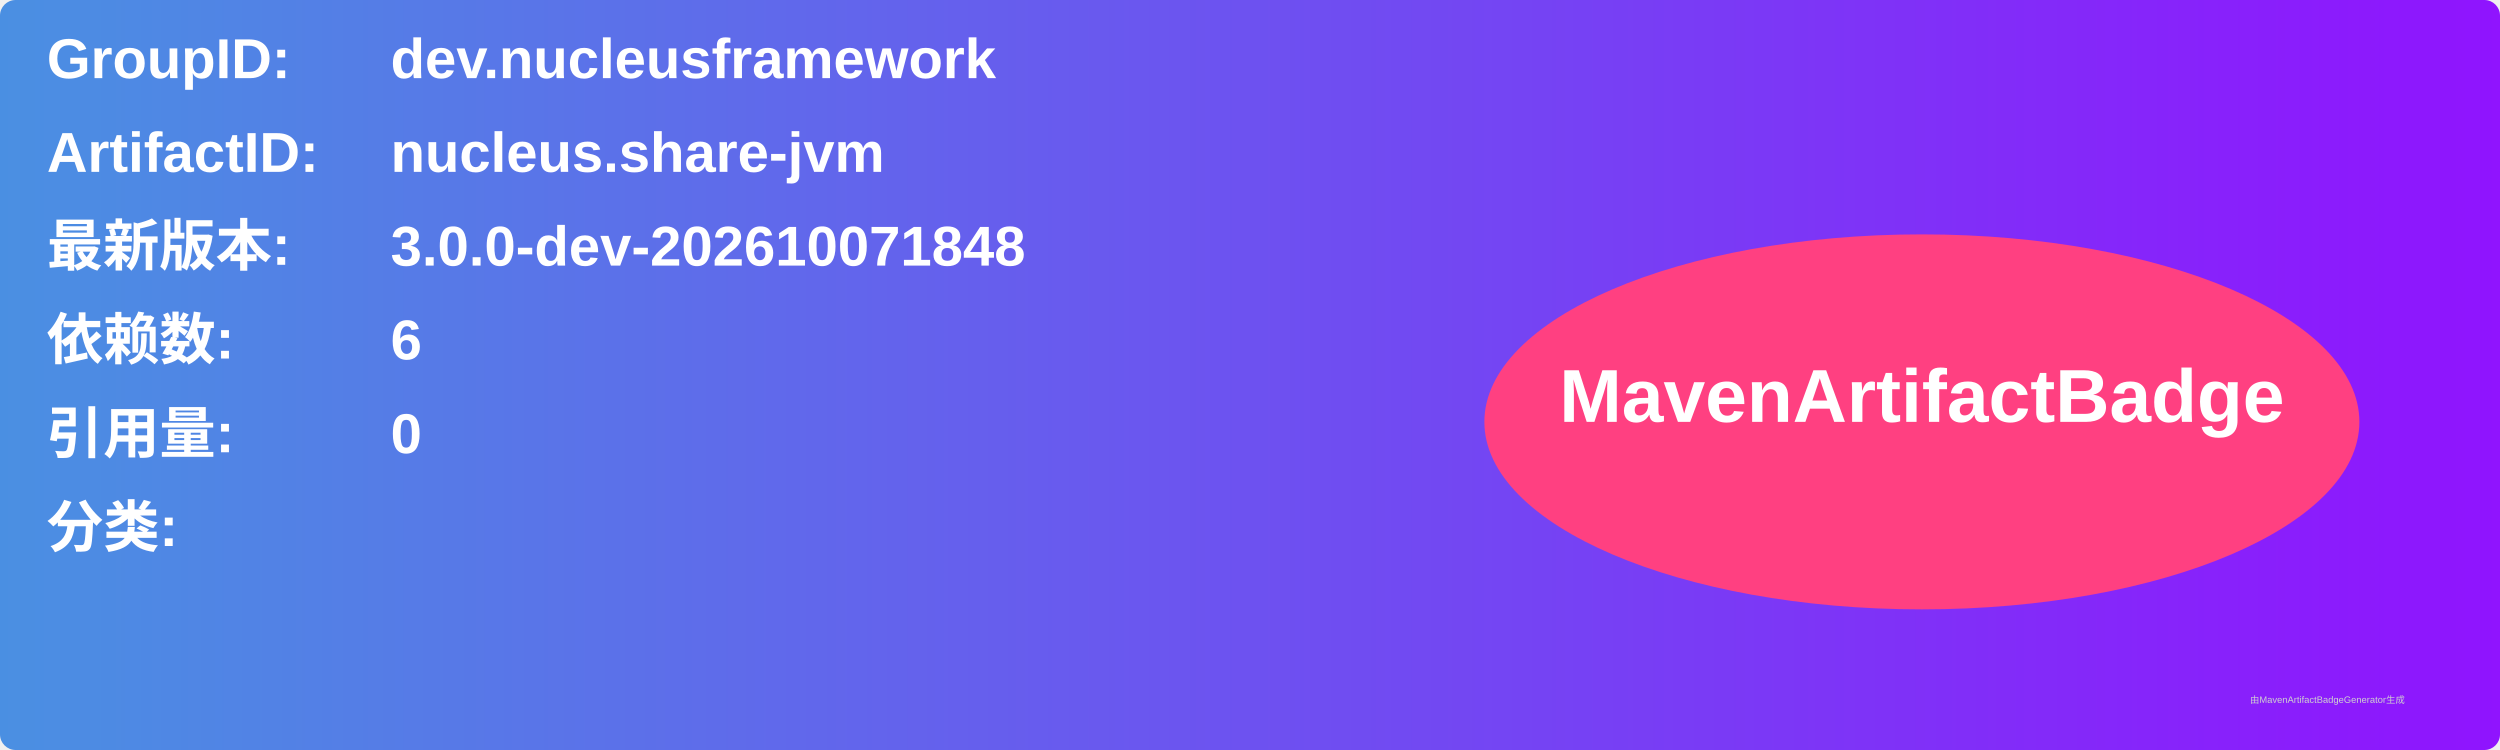
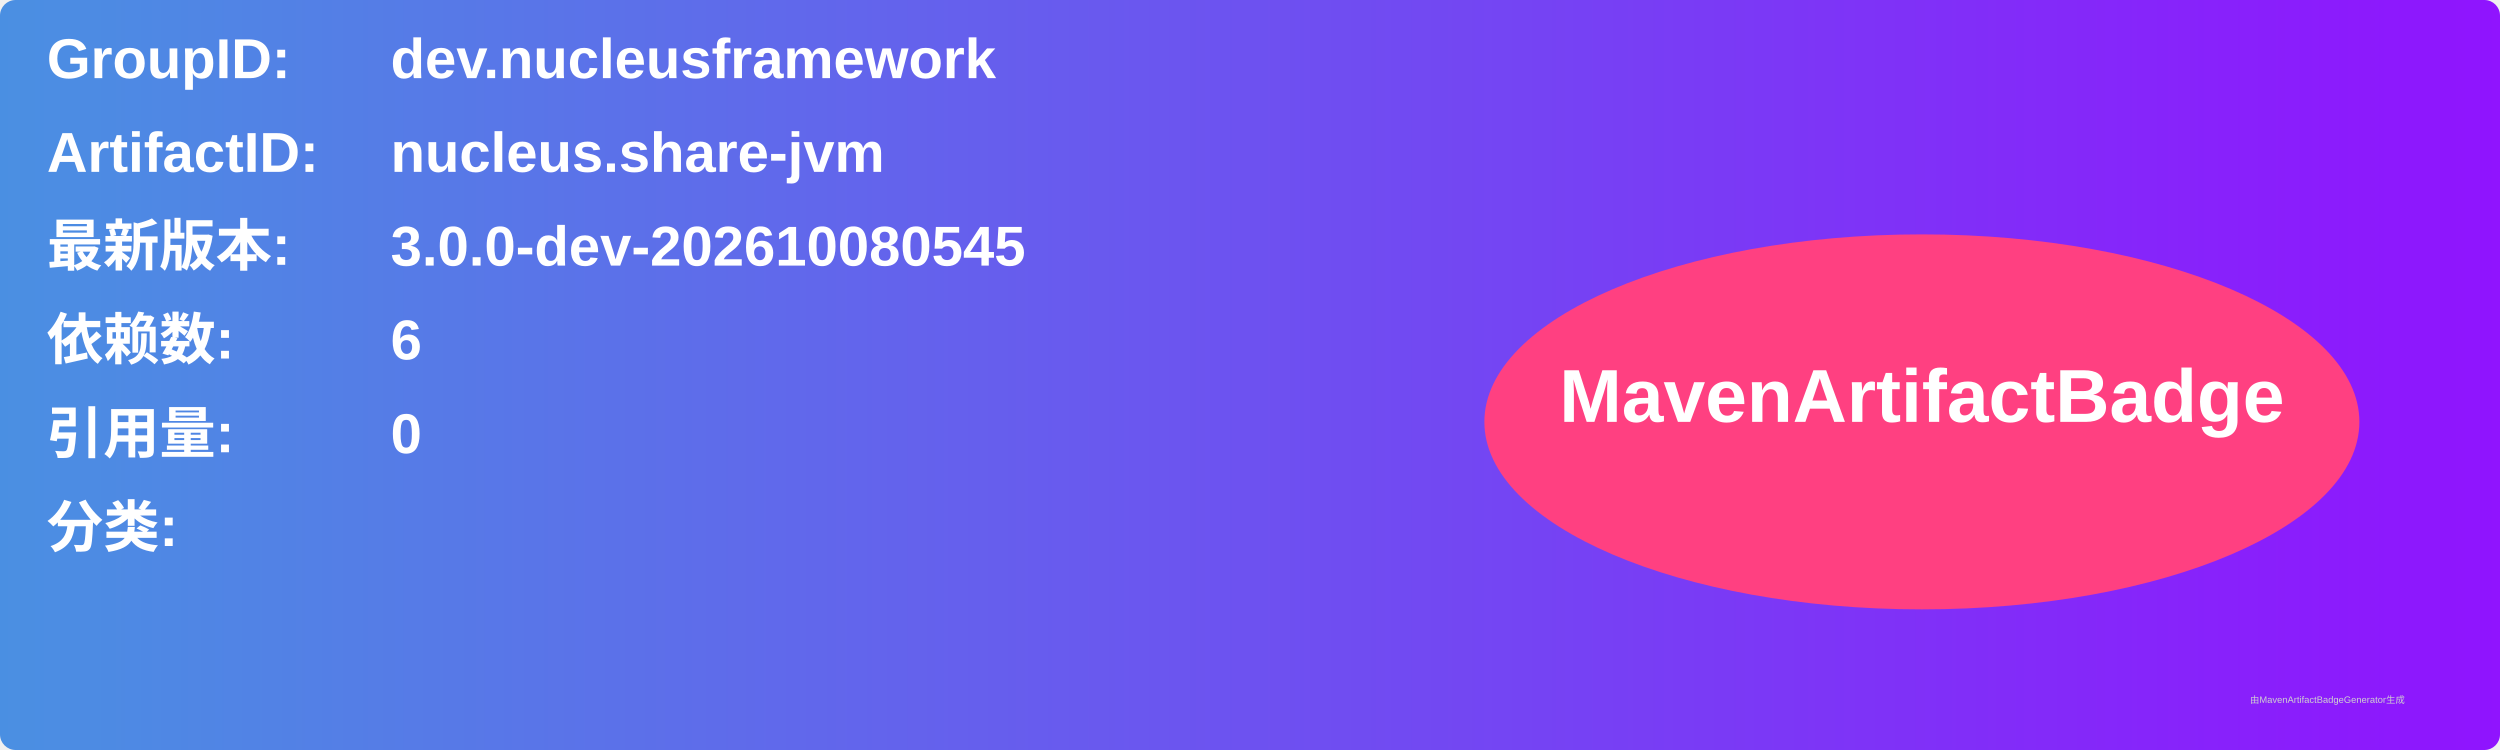
<svg xmlns="http://www.w3.org/2000/svg" width="800" height="240" viewBox="0 0 800 240">
  <linearGradient id="grad" x1="0%" y1="0%" x2="100%" y2="0%">
    <stop offset="0%" stop-color="#4a90e2" />
    <stop offset="100%" stop-color="#9013fe" />
  </linearGradient>
  <rect width="100%" height="100%" rx="5" ry="5" fill="url(#grad)" />
  <g transform="translate(15, 15)">
    <text x="0" y="10" font-family="Arial" font-size="18" fill="white" font-weight="bold" width="260">GroupID:</text>
    <text x="110" y="10" font-family="Arial" font-size="18" fill="white" font-weight="bold" width="460">dev.nucleusframework</text>
    <text x="0" y="40" font-family="Arial" font-size="18" fill="white" font-weight="bold" width="260">ArtifactID:</text>
    <text x="110" y="40" font-family="Arial" font-size="18" fill="white" font-weight="bold" width="460">nucleus.share-jvm</text>
    <text x="0" y="70" font-family="Arial" font-size="18" fill="white" font-weight="bold">最新版本:</text>
    <text x="110" y="70" font-family="Arial" font-size="18" fill="white" font-weight="bold">
-       <tspan font-weight="bold">3.0.0-dev-202610071848</tspan>
+       <tspan font-weight="bold">3.0.0-dev-202610080545</tspan>
    </text>
    <text x="0" y="100" font-family="Arial" font-size="18" fill="white" font-weight="bold">依赖数: </text>
    <text x="110" y="100" font-family="Arial" font-size="18" fill="white">
      <tspan font-weight="bold">6</tspan>
    </text>
    <text x="0" y="130" font-family="Arial" font-size="18" fill="white" font-weight="bold">引用量: </text>
    <text x="110" y="130" font-family="Arial" font-size="18" fill="white">
      <tspan font-weight="bold">0</tspan>
    </text>
    <text x="0" y="160" font-family="Arial" font-size="18" fill="white" font-weight="bold">分类:</text>
    <text x="10" y="190" font-family="Arial" font-size="10" fill="white">
      <tspan font-weight="bold" />
    </text>
    <ellipse cx="600" cy="120" rx="140" ry="60" fill="#ff4081" />
    <text x="600" y="120" text-anchor="middle" font-family="Arial" font-size="24" fill="white" font-weight="bold">MavenArtifactBadge</text>
  </g>
  <text x="720" y="225" font-family="Arial" font-size="3" fill="#d0d0d0">由MavenArtifactBadgeGenerator生成</text>
</svg>
